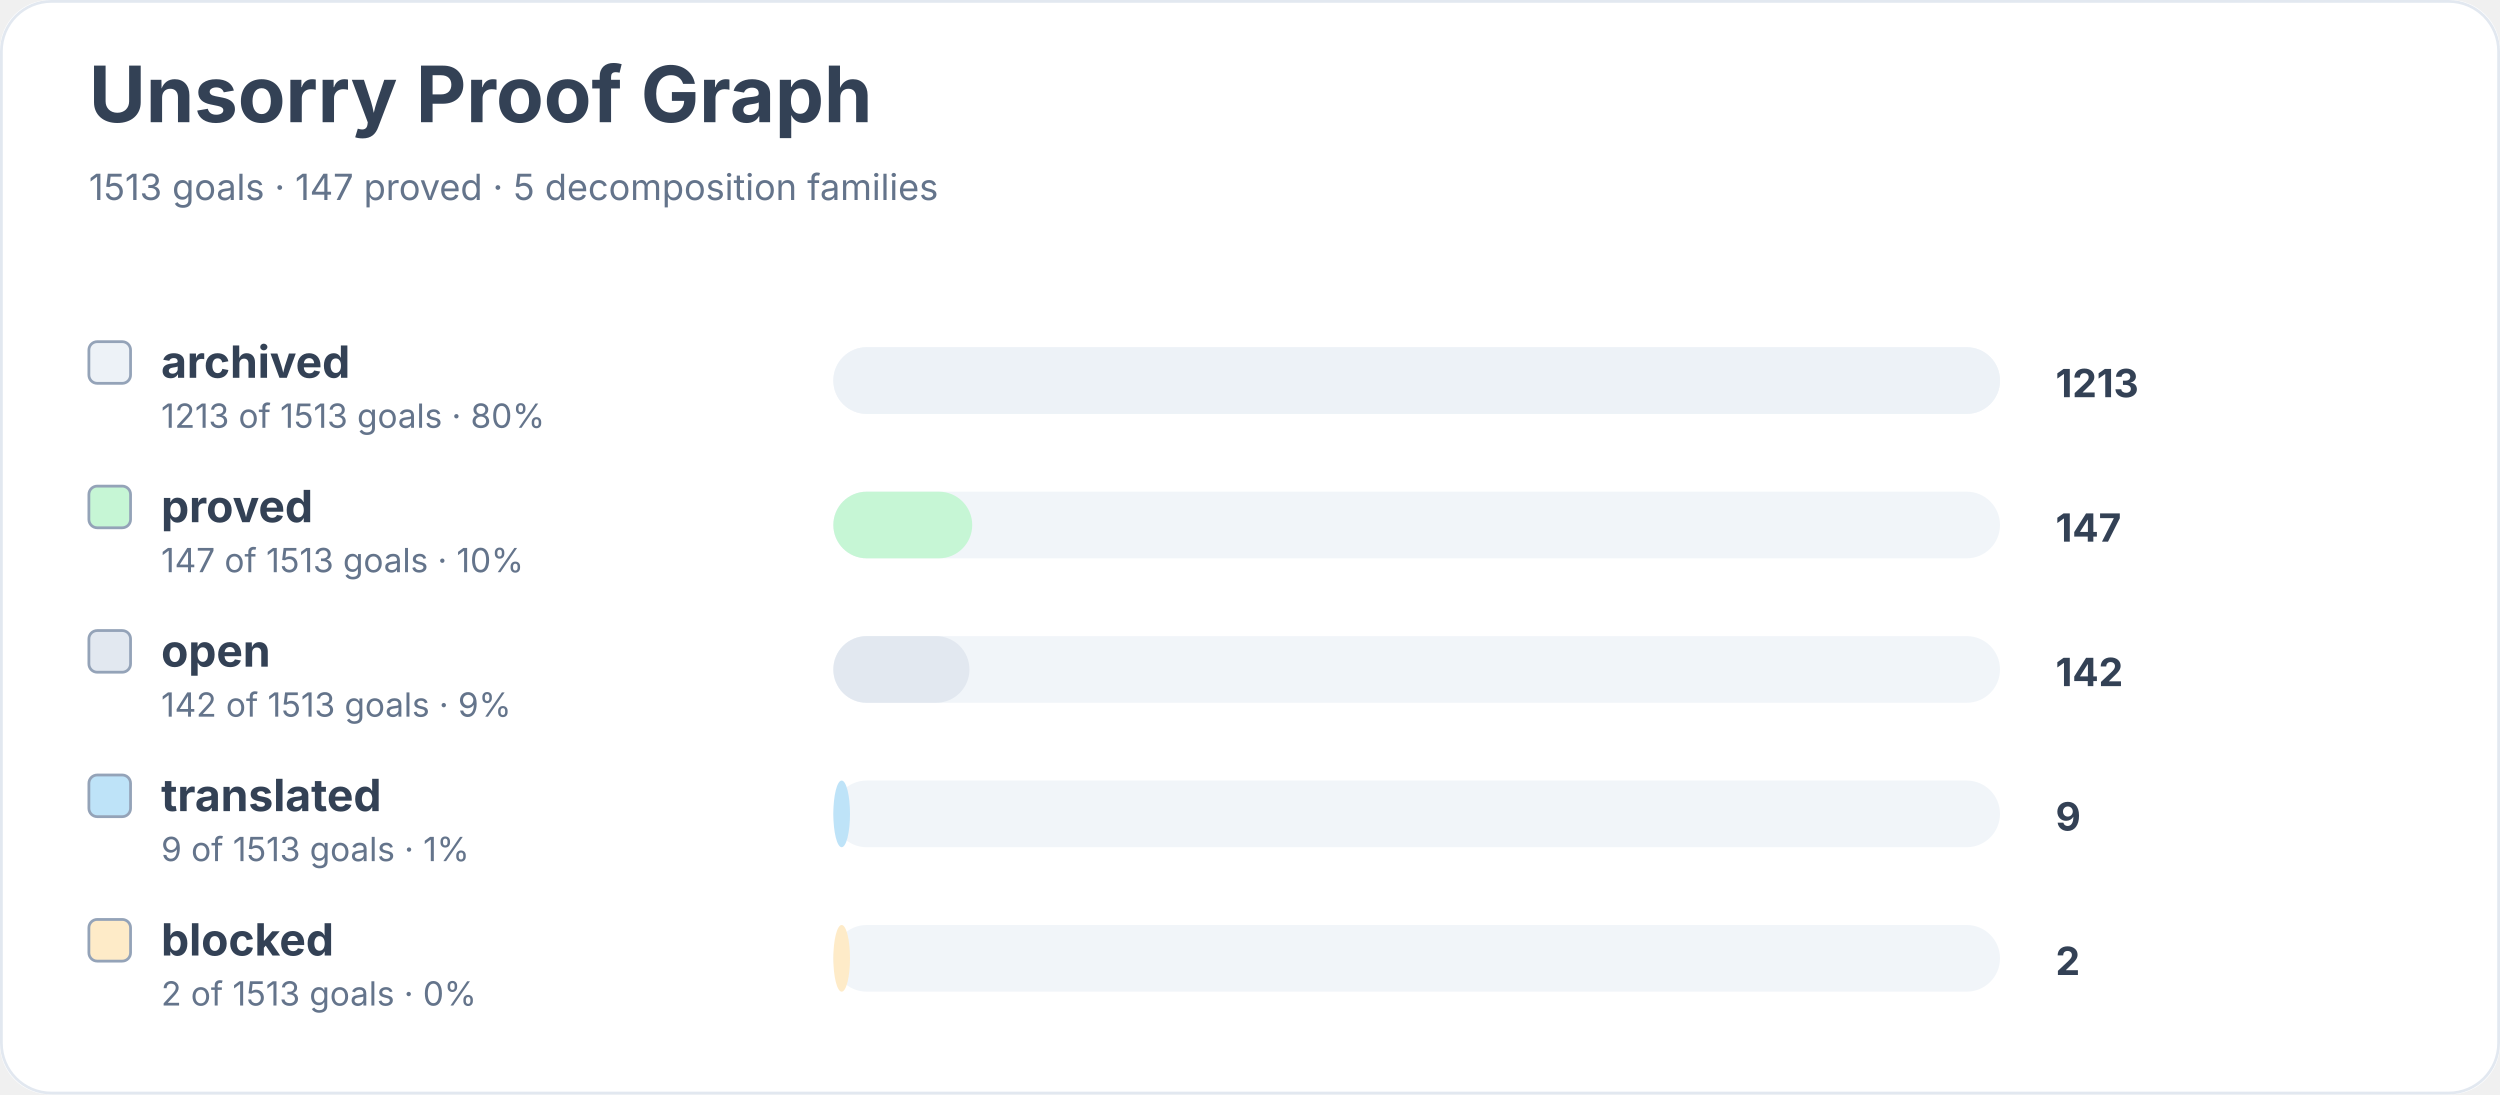
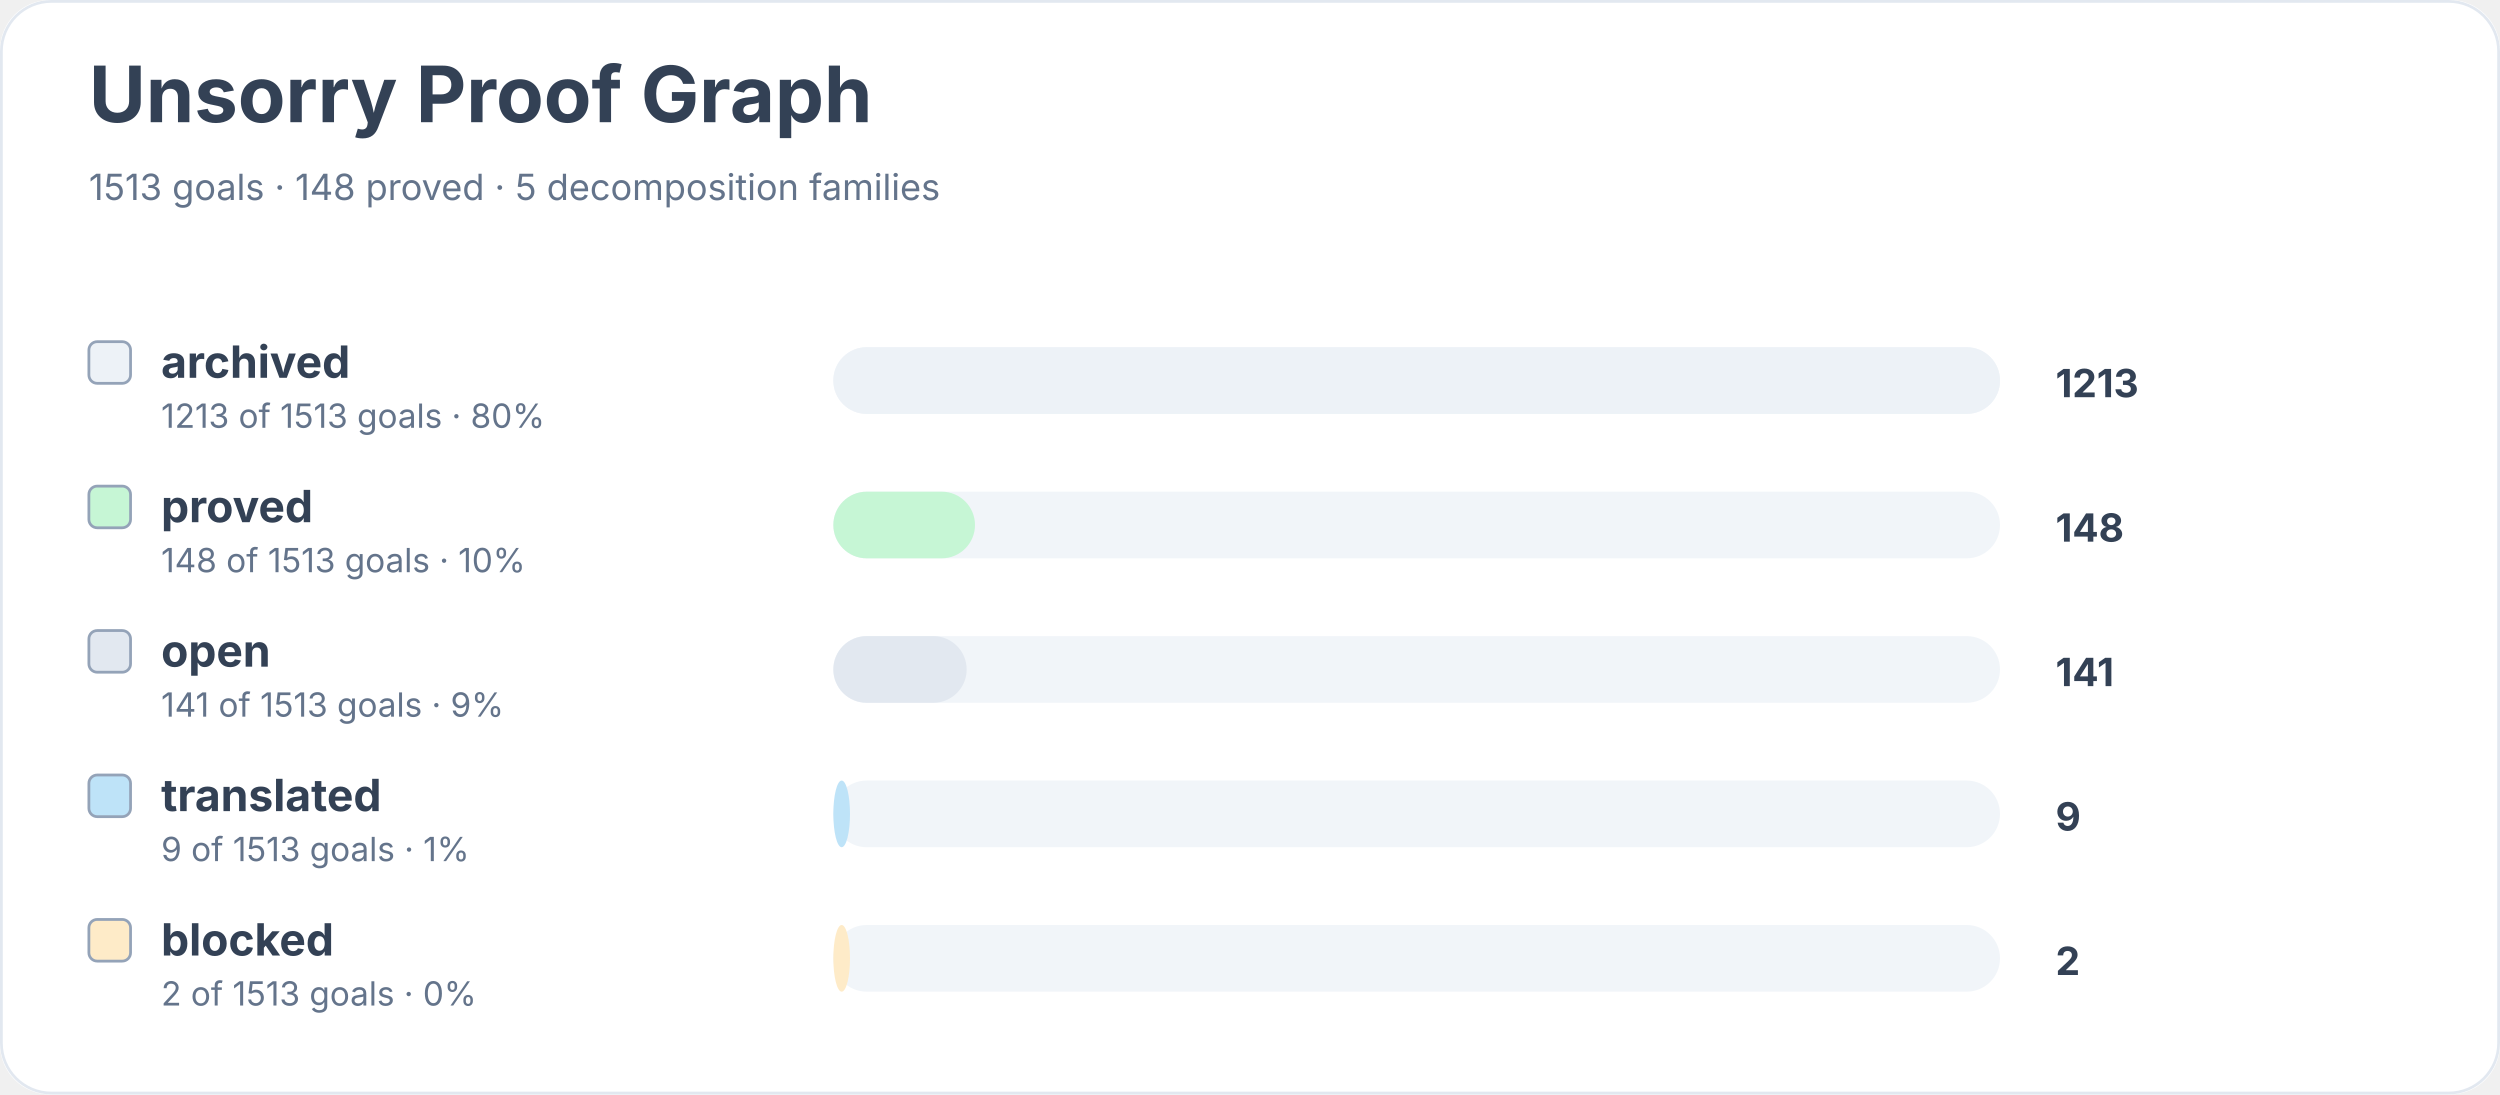
<svg xmlns="http://www.w3.org/2000/svg" width="900" height="394" viewBox="0 0 900 394" role="img" aria-labelledby="title desc">
  <rect width="900" height="100%" rx="18" fill="#ffffff" />
  <rect x="0.5" y="0.5" width="899" height="393" rx="18" fill="none" stroke="#e2e8f0" />
  <text x="32" y="44" font-family="Inter, system-ui, sans-serif" font-size="28" font-weight="700" fill="#334155">Unsorry Proof Graph</text>
-   <text x="32" y="72" font-family="Inter, system-ui, sans-serif" font-size="13" fill="#64748b">1513 goals · 147 proved · 5 decomposition families</text>
+   <text x="32" y="72" font-family="Inter, system-ui, sans-serif" font-size="13" fill="#64748b">1513 goals · 148 proved · 5 decomposition families</text>
  <rect x="32" y="123" width="15" height="15" rx="3" fill="#edf2f7" stroke="#94a3b8" />
  <text x="58" y="136" font-family="Inter, system-ui, sans-serif" font-size="16" font-weight="650" fill="#334155">archived</text>
  <text x="58" y="154" font-family="Inter, system-ui, sans-serif" font-size="12" fill="#64748b">1213 of 1513 goals · 80%</text>
  <rect x="300" y="125" width="420" height="24" rx="12" fill="#f1f5f9" />
  <rect x="300" y="125" width="420" height="24" rx="12" fill="#edf2f7" />
  <text x="740" y="143" font-family="Inter, system-ui, sans-serif" font-size="14" font-weight="700" fill="#334155">1213</text>
  <rect x="32" y="175" width="15" height="15" rx="3" fill="#c6f6d5" stroke="#94a3b8" />
  <text x="58" y="188" font-family="Inter, system-ui, sans-serif" font-size="16" font-weight="650" fill="#334155">proved</text>
-   <text x="58" y="206" font-family="Inter, system-ui, sans-serif" font-size="12" fill="#64748b">147 of 1513 goals · 10%</text>
+   <text x="58" y="206" font-family="Inter, system-ui, sans-serif" font-size="12" fill="#64748b">148 of 1513 goals · 10%</text>
  <rect x="300" y="177" width="420" height="24" rx="12" fill="#f1f5f9" />
-   <rect x="300" y="177" width="50" height="24" rx="12" fill="#c6f6d5" />
-   <text x="740" y="195" font-family="Inter, system-ui, sans-serif" font-size="14" font-weight="700" fill="#334155">147</text>
+   <rect x="300" y="177" width="51" height="24" rx="12" fill="#c6f6d5" />
+   <text x="740" y="195" font-family="Inter, system-ui, sans-serif" font-size="14" font-weight="700" fill="#334155">148</text>
  <rect x="32" y="227" width="15" height="15" rx="3" fill="#e2e8f0" stroke="#94a3b8" />
  <text x="58" y="240" font-family="Inter, system-ui, sans-serif" font-size="16" font-weight="650" fill="#334155">open</text>
-   <text x="58" y="258" font-family="Inter, system-ui, sans-serif" font-size="12" fill="#64748b">142 of 1513 goals · 9%</text>
+   <text x="58" y="258" font-family="Inter, system-ui, sans-serif" font-size="12" fill="#64748b">141 of 1513 goals · 9%</text>
  <rect x="300" y="229" width="420" height="24" rx="12" fill="#f1f5f9" />
-   <rect x="300" y="229" width="49" height="24" rx="12" fill="#e2e8f0" />
-   <text x="740" y="247" font-family="Inter, system-ui, sans-serif" font-size="14" font-weight="700" fill="#334155">142</text>
+   <rect x="300" y="229" width="48" height="24" rx="12" fill="#e2e8f0" />
+   <text x="740" y="247" font-family="Inter, system-ui, sans-serif" font-size="14" font-weight="700" fill="#334155">141</text>
  <rect x="32" y="279" width="15" height="15" rx="3" fill="#bee3f8" stroke="#94a3b8" />
  <text x="58" y="292" font-family="Inter, system-ui, sans-serif" font-size="16" font-weight="650" fill="#334155">translated</text>
  <text x="58" y="310" font-family="Inter, system-ui, sans-serif" font-size="12" fill="#64748b">9 of 1513 goals · 1%</text>
  <rect x="300" y="281" width="420" height="24" rx="12" fill="#f1f5f9" />
  <rect x="300" y="281" width="6" height="24" rx="12" fill="#bee3f8" />
  <text x="740" y="299" font-family="Inter, system-ui, sans-serif" font-size="14" font-weight="700" fill="#334155">9</text>
  <rect x="32" y="331" width="15" height="15" rx="3" fill="#feebc8" stroke="#94a3b8" />
  <text x="58" y="344" font-family="Inter, system-ui, sans-serif" font-size="16" font-weight="650" fill="#334155">blocked</text>
  <text x="58" y="362" font-family="Inter, system-ui, sans-serif" font-size="12" fill="#64748b">2 of 1513 goals · 0%</text>
  <rect x="300" y="333" width="420" height="24" rx="12" fill="#f1f5f9" />
  <rect x="300" y="333" width="6" height="24" rx="12" fill="#feebc8" />
  <text x="740" y="351" font-family="Inter, system-ui, sans-serif" font-size="14" font-weight="700" fill="#334155">2</text>
</svg>
